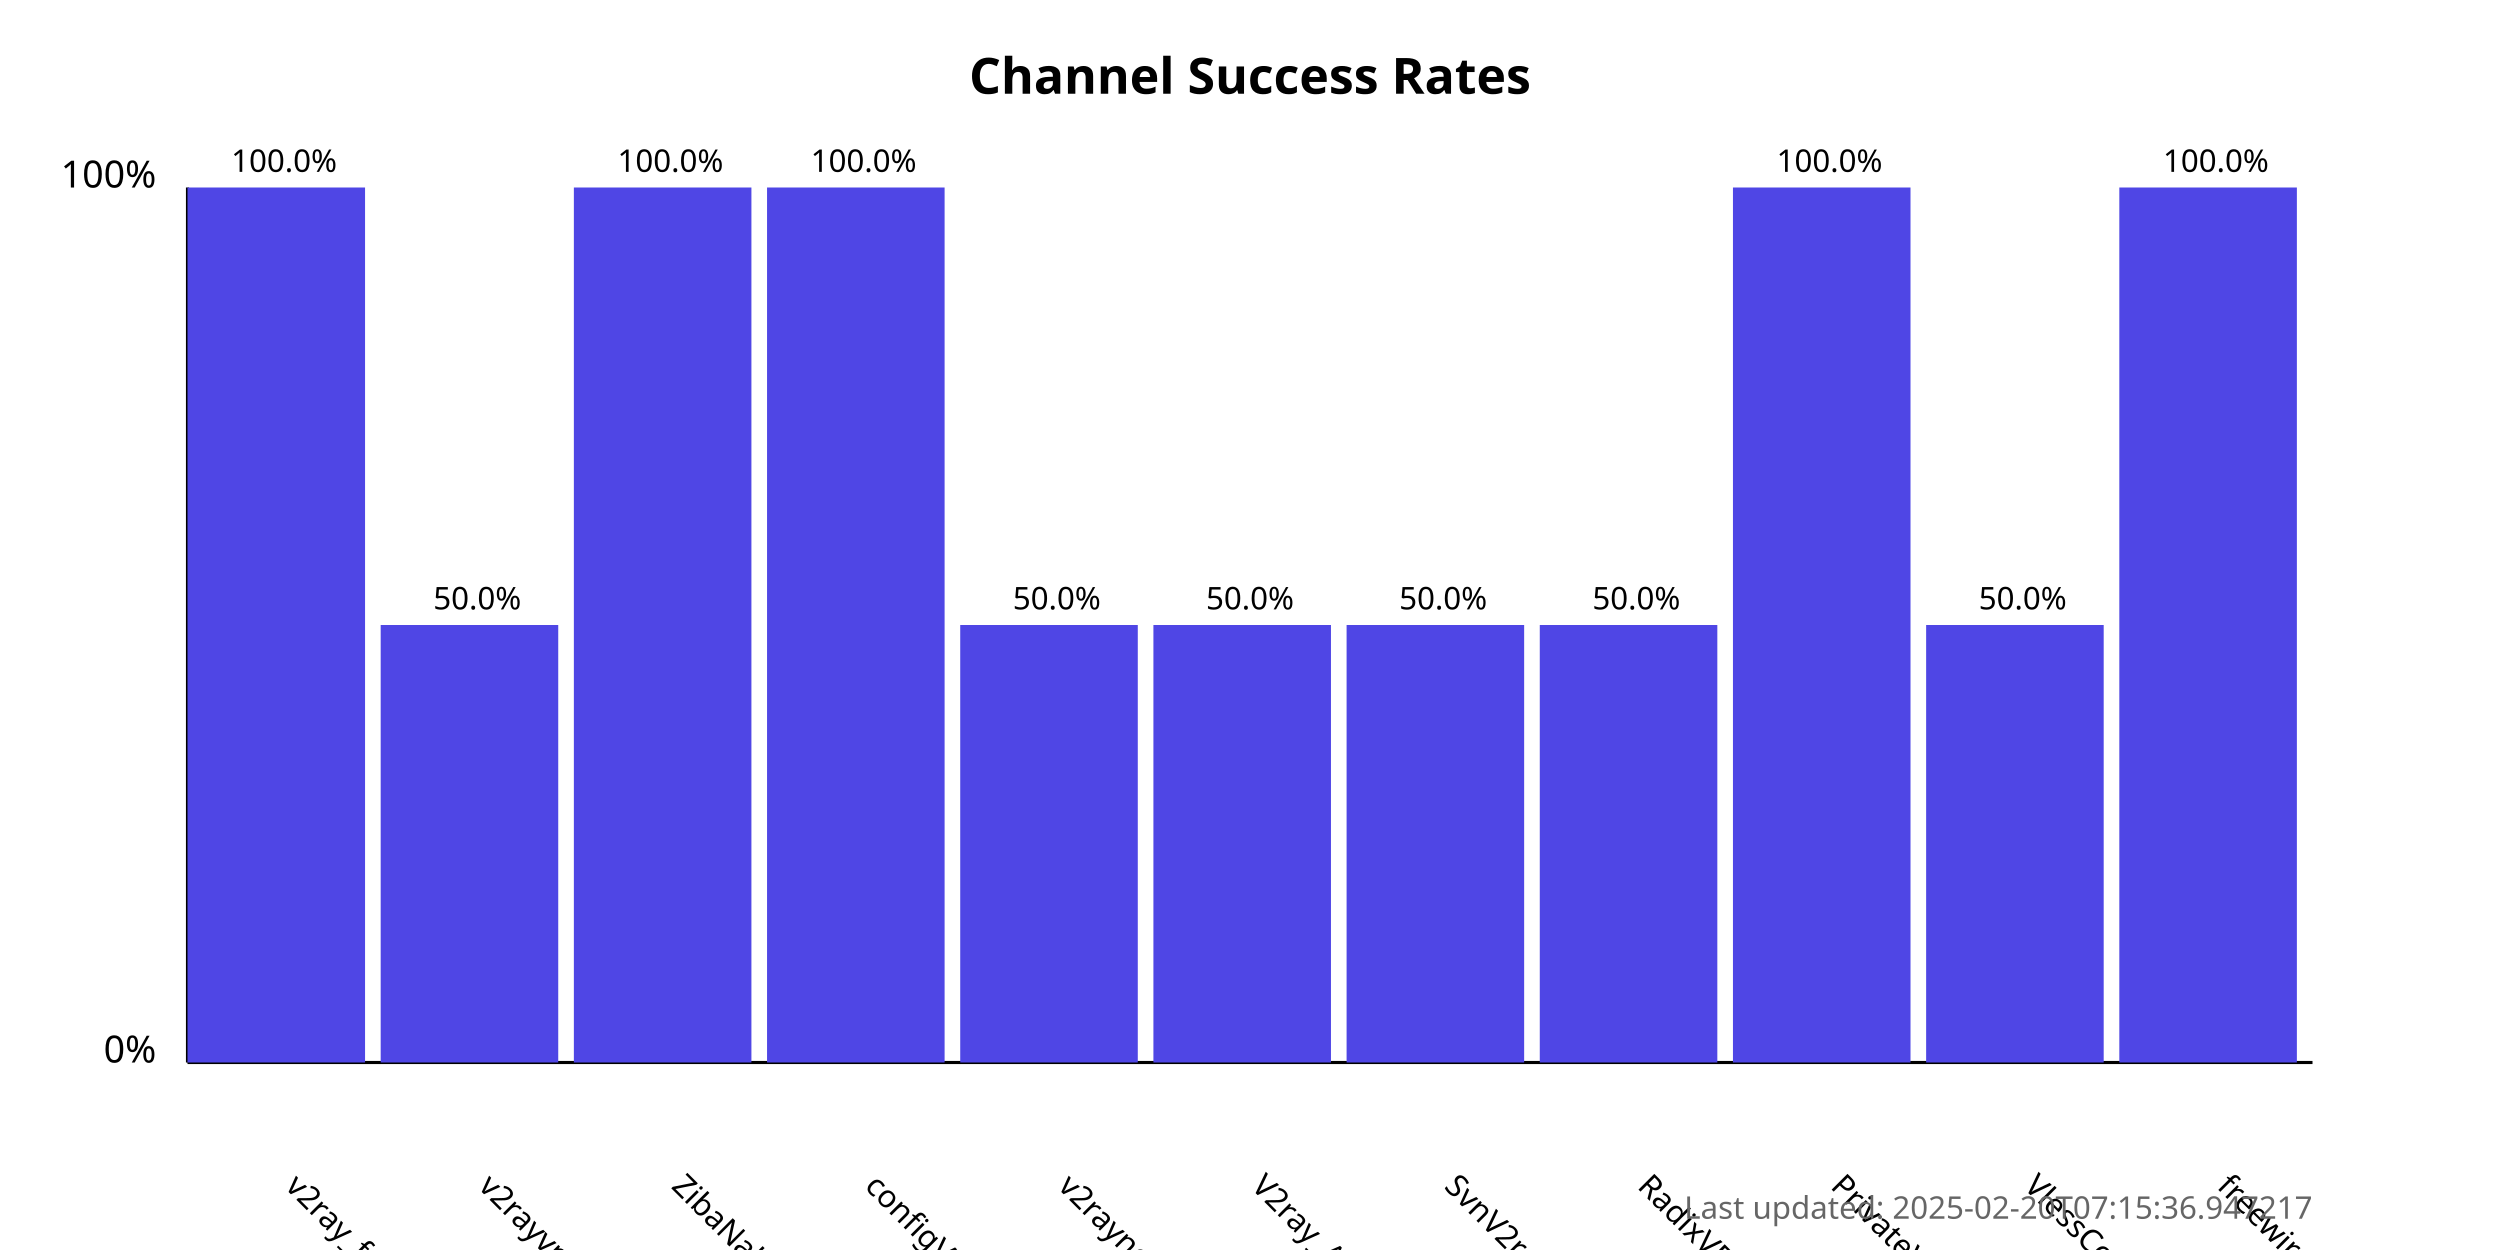
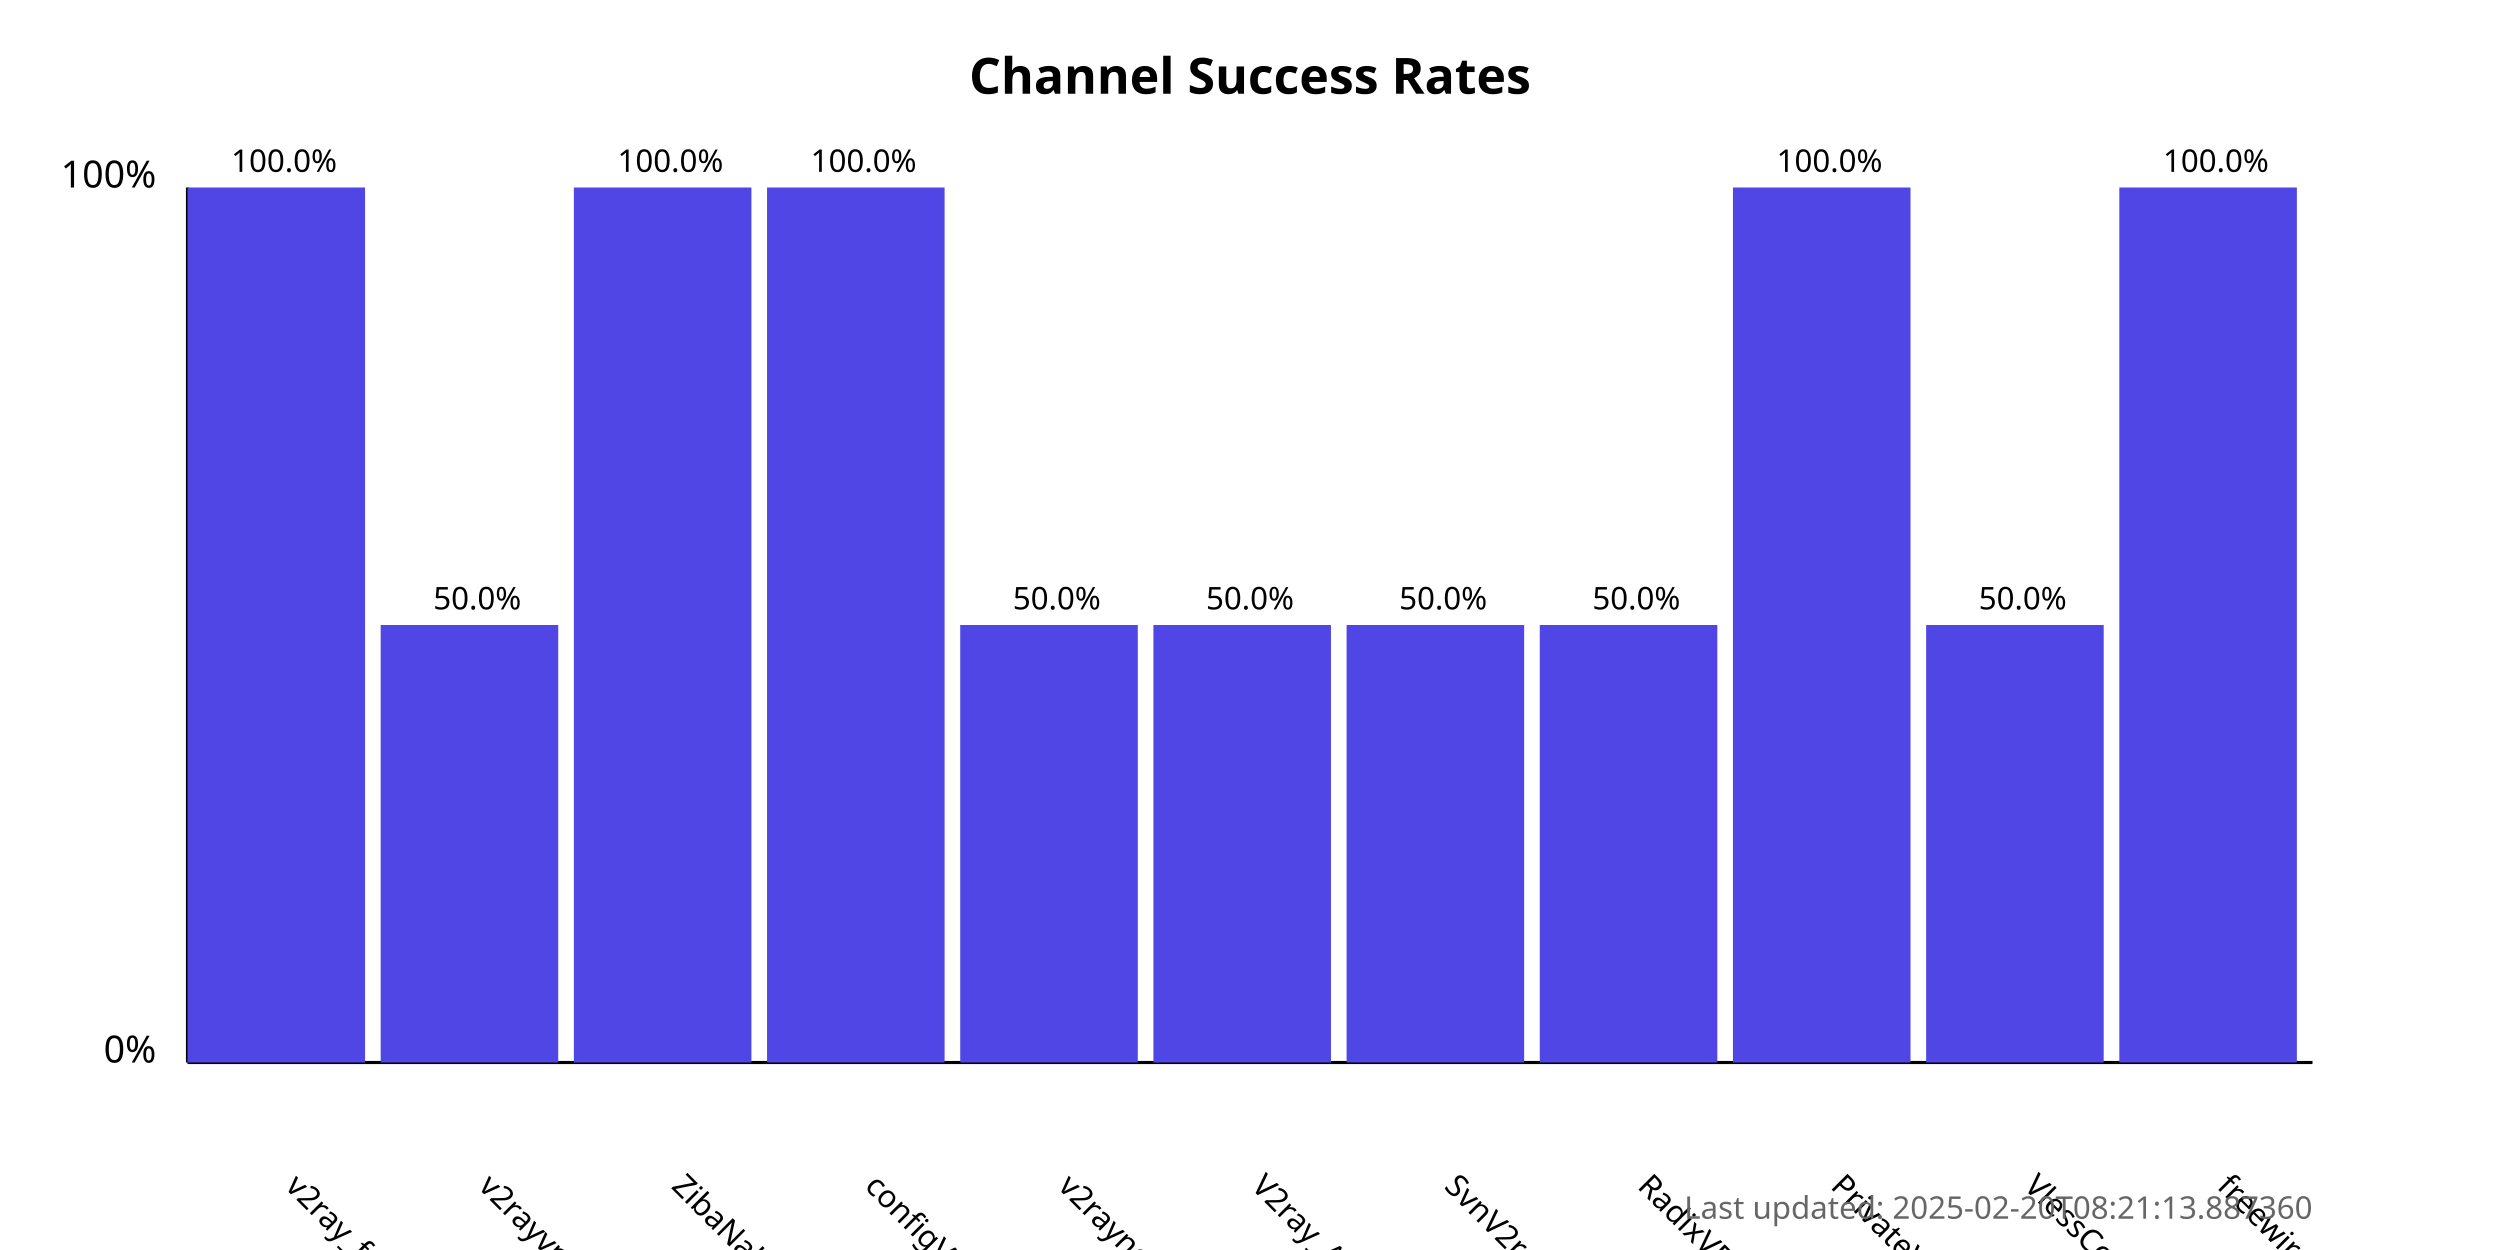
<svg xmlns="http://www.w3.org/2000/svg" width="800" height="400">
  <style>
            .chart-title { font: bold 16px sans-serif; }
            .axis-label { font: 12px sans-serif; }
            .tick-label { font: 10px sans-serif; }
            .bar { fill: #4f46e5; }
            .bar:hover { fill: #6366f1; }
            .timestamp { font: 10px sans-serif; fill: #666; }
        </style>
  <text x="400.0" y="30" text-anchor="middle" class="chart-title">
            Channel Success Rates
        </text>
  <line x1="60" y1="340" x2="60" y2="60" stroke="black" stroke-width="1" />
  <line x1="60" y1="340" x2="740" y2="340" stroke="black" stroke-width="1" />
  <text x="50" y="340" text-anchor="end" class="axis-label">0%</text>
  <text x="50" y="60" text-anchor="end" class="axis-label">100%</text>
  <g>
    <rect x="60" y="60.0" width="56.818" height="280.0" class="bar" />
    <text x="90.909" y="380" transform="rotate(45, 90.90909, 380)" text-anchor="start" class="tick-label">
                v2ray_free_conf
            </text>
    <text x="90.909" y="55.0" text-anchor="middle" class="tick-label">
                100.0%
            </text>
  </g>
  <g>
    <rect x="121.818" y="200.0" width="56.818" height="140.0" class="bar" />
    <text x="152.727" y="380" transform="rotate(45, 152.7273, 380)" text-anchor="start" class="tick-label">
                v2rayvpno
            </text>
    <text x="152.727" y="195.0" text-anchor="middle" class="tick-label">
                50.0%
            </text>
  </g>
  <g>
    <rect x="183.636" y="60.0" width="56.818" height="280.0" class="bar" />
    <text x="214.545" y="380" transform="rotate(45, 214.5455, 380)" text-anchor="start" class="tick-label">
                ZibaNabz
            </text>
    <text x="214.545" y="55.0" text-anchor="middle" class="tick-label">
                100.0%
            </text>
  </g>
  <g>
    <rect x="245.455" y="60.0" width="56.818" height="280.0" class="bar" />
    <text x="276.364" y="380" transform="rotate(45, 276.3636, 380)" text-anchor="start" class="tick-label">
                configV2rayForFree
            </text>
    <text x="276.364" y="55.0" text-anchor="middle" class="tick-label">
                100.0%
            </text>
  </g>
  <g>
    <rect x="307.273" y="200.0" width="56.818" height="140.0" class="bar" />
    <text x="338.182" y="380" transform="rotate(45, 338.1818, 380)" text-anchor="start" class="tick-label">
                v2rayngvpn
            </text>
    <text x="338.182" y="195.0" text-anchor="middle" class="tick-label">
                50.0%
            </text>
  </g>
  <g>
    <rect x="369.091" y="200.0" width="56.818" height="140.0" class="bar" />
    <text x="400.0" y="380" transform="rotate(45, 400.0, 380)" text-anchor="start" class="tick-label">
                V2ray_Alpha
            </text>
    <text x="400.0" y="195.0" text-anchor="middle" class="tick-label">
                50.0%
            </text>
  </g>
  <g>
    <rect x="430.909" y="200.0" width="56.818" height="140.0" class="bar" />
    <text x="461.818" y="380" transform="rotate(45, 461.8182, 380)" text-anchor="start" class="tick-label">
                SvnV2ray
            </text>
    <text x="461.818" y="195.0" text-anchor="middle" class="tick-label">
                50.0%
            </text>
  </g>
  <g>
    <rect x="492.727" y="200.0" width="56.818" height="140.0" class="bar" />
    <text x="523.636" y="380" transform="rotate(45, 523.6364, 380)" text-anchor="start" class="tick-label">
                RadixVPN
            </text>
    <text x="523.636" y="195.0" text-anchor="middle" class="tick-label">
                50.0%
            </text>
  </g>
  <g>
    <rect x="554.545" y="60.0" width="56.818" height="280.0" class="bar" />
    <text x="585.455" y="380" transform="rotate(45, 585.4545, 380)" text-anchor="start" class="tick-label">
                PrivateVPNs
            </text>
    <text x="585.455" y="55.0" text-anchor="middle" class="tick-label">
                100.0%
            </text>
  </g>
  <g>
    <rect x="616.364" y="200.0" width="56.818" height="140.0" class="bar" />
    <text x="647.273" y="380" transform="rotate(45, 647.2727, 380)" text-anchor="start" class="tick-label">
                VlessConfig
            </text>
    <text x="647.273" y="195.0" text-anchor="middle" class="tick-label">
                50.0%
            </text>
  </g>
  <g>
    <rect x="678.182" y="60.0" width="56.818" height="280.0" class="bar" />
    <text x="709.091" y="380" transform="rotate(45, 709.0909, 380)" text-anchor="start" class="tick-label">
                freewireguard
            </text>
    <text x="709.091" y="55.0" text-anchor="middle" class="tick-label">
                100.0%
            </text>
  </g>
  <text x="740" y="390" text-anchor="end" class="timestamp">
-             Last updated: 2025-02-20T07:15:36.947217
+             Last updated: 2025-02-20T08:21:13.887360
        </text>
</svg>
